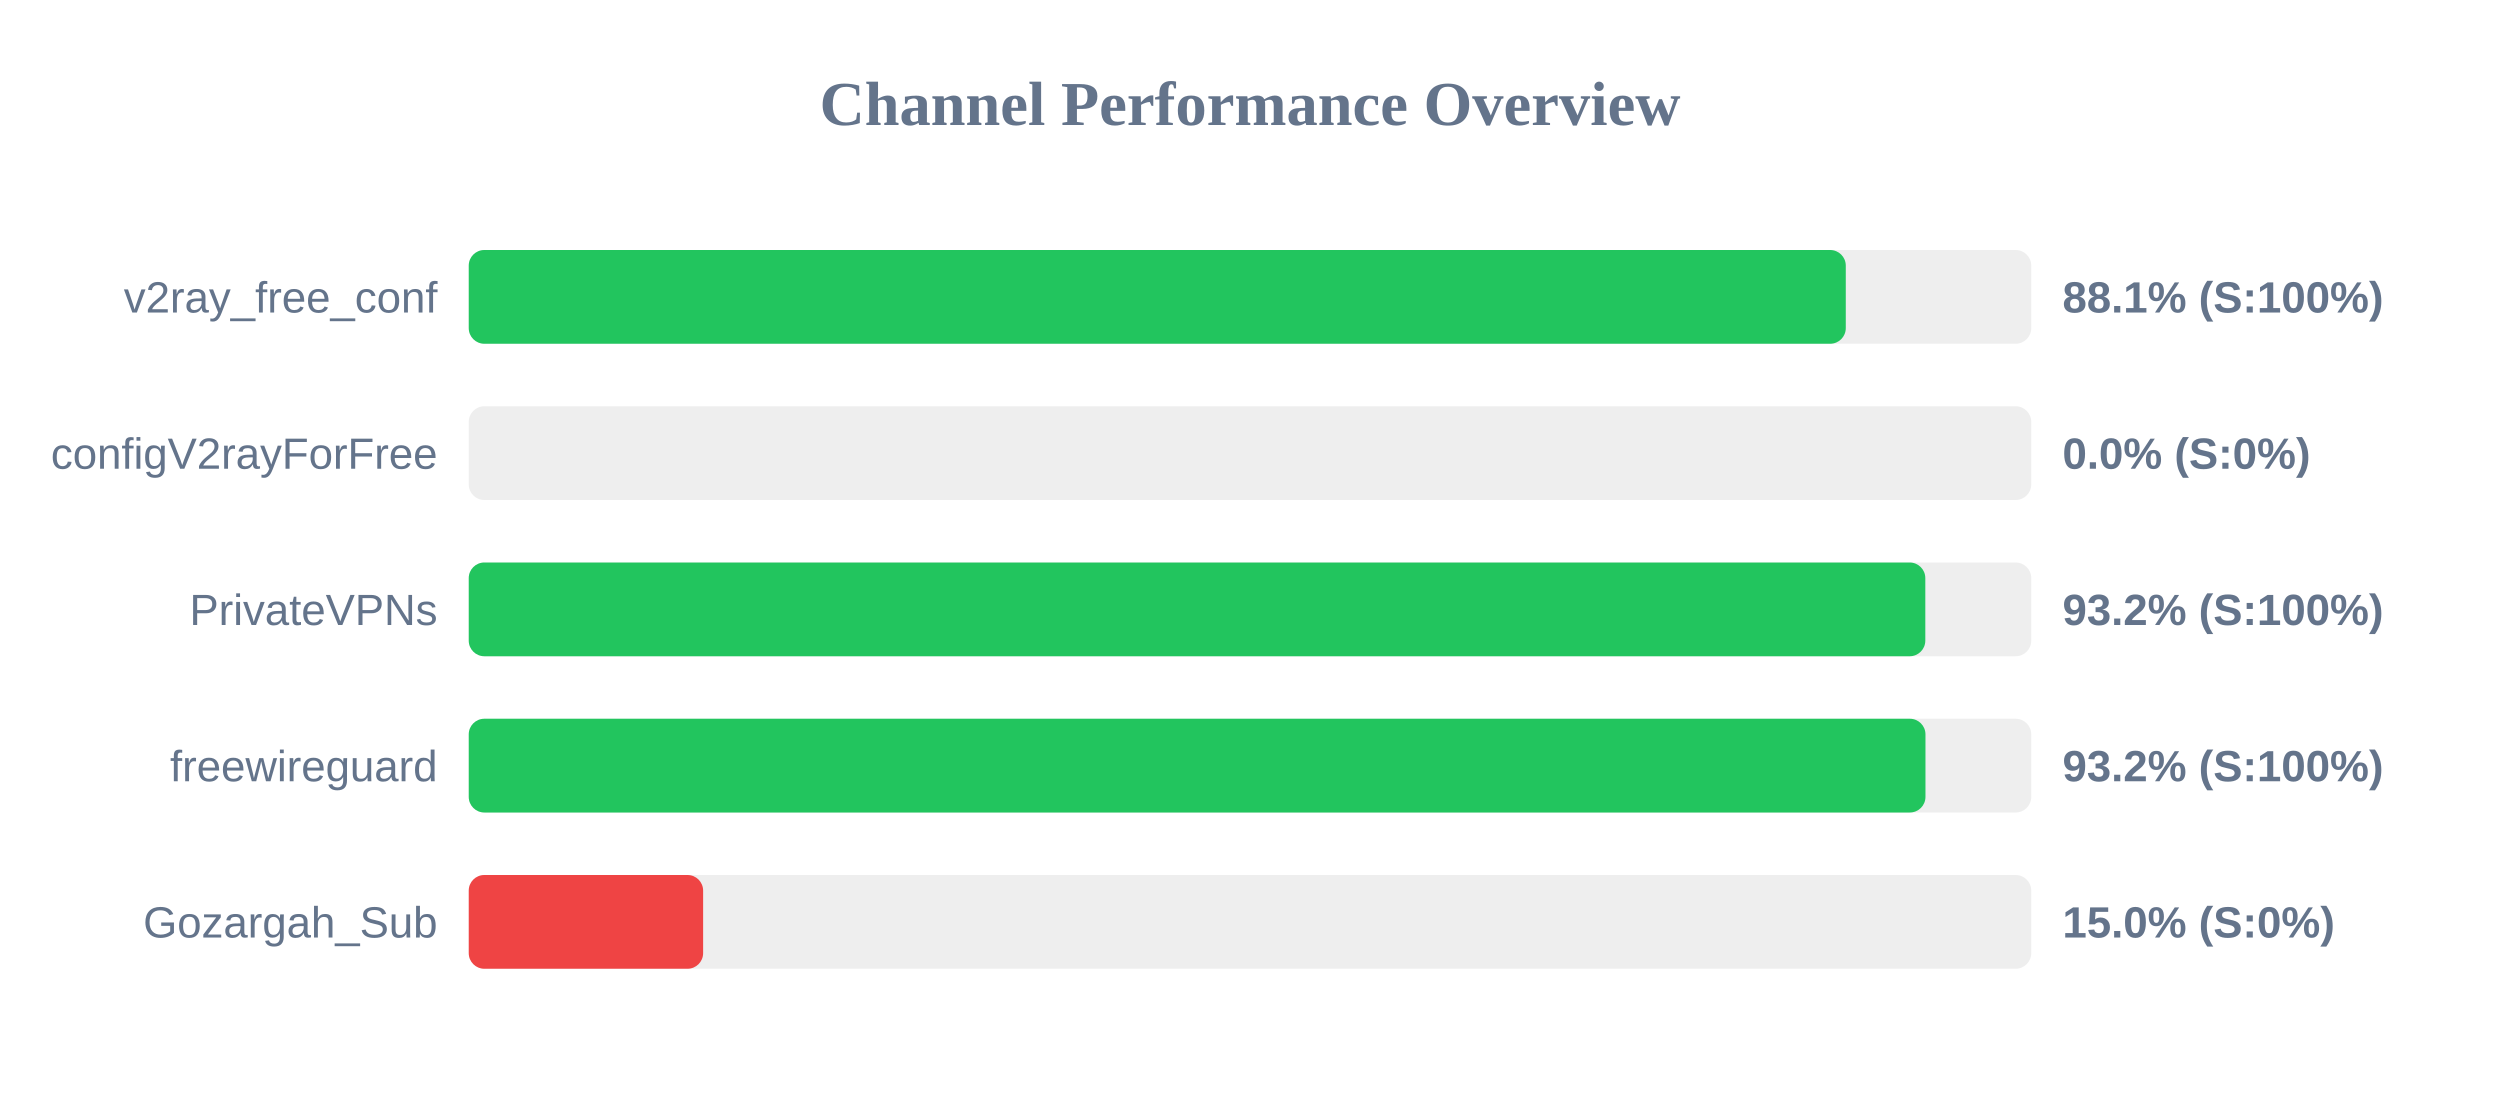
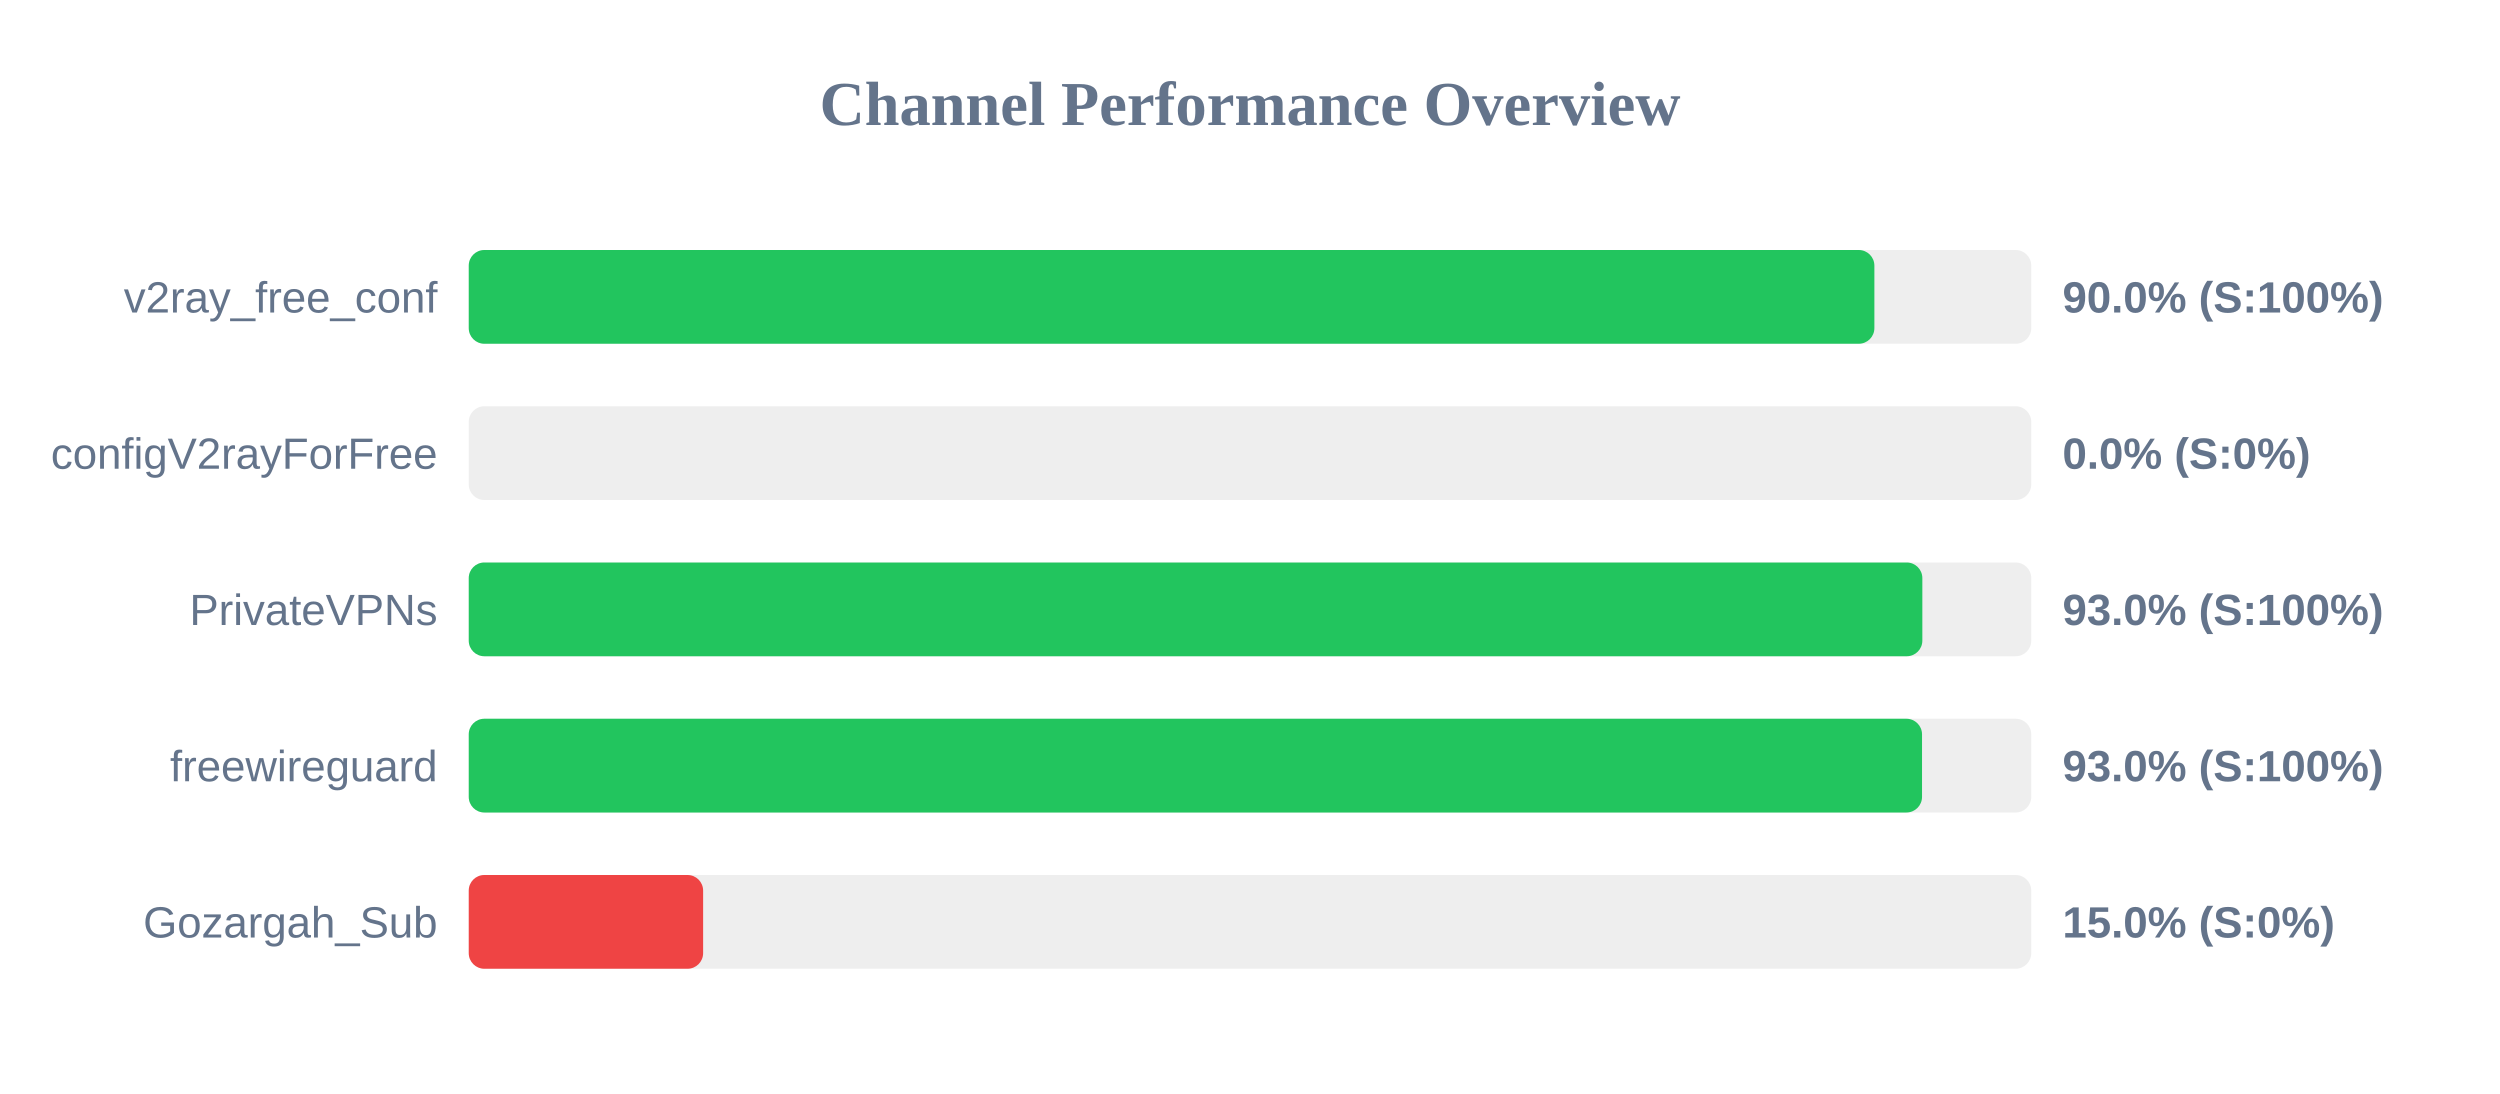
<svg xmlns="http://www.w3.org/2000/svg" width="800" height="350" version="1.1">
  <style>
        .row { font: 14px Arial; fill: #64748b; }
        .score { font: bold 14px Arial; fill: #64748b; }
    </style>
  <text x="400" y="40" text-anchor="middle" font-size="20px" font-weight="bold" fill="#64748b">Channel Performance Overview</text>
  <rect x="150" y="80" width="500" height="30" fill="#eee" rx="5" />
-   <rect x="150" y="80" width="440.65" height="30" fill="#22c55e" rx="5" />
+   <rect x="150" y="80" width="449.8" height="30" fill="#22c55e" rx="5" />
  <text x="140" y="100" text-anchor="end" class="row">v2ray_free_conf</text>
-   <text x="660" y="100" text-anchor="start" class="score">88.1% (S:100%)</text>
+   <text x="660" y="100" text-anchor="start" class="score">90.0% (S:100%)</text>
  <rect x="150" y="130" width="500" height="30" fill="#eee" rx="5" />
  <rect x="150" y="130" width="0.0" height="30" fill="#ef4444" rx="5" />
  <text x="140" y="150" text-anchor="end" class="row">configV2rayForFree</text>
  <text x="660" y="150" text-anchor="start" class="score">0.0% (S:0%)</text>
  <rect x="150" y="180" width="500" height="30" fill="#eee" rx="5" />
-   <rect x="150" y="180" width="466.1" height="30" fill="#22c55e" rx="5" />
+   <rect x="150" y="180" width="465.15" height="30" fill="#22c55e" rx="5" />
  <text x="140" y="200" text-anchor="end" class="row">PrivateVPNs</text>
-   <text x="660" y="200" text-anchor="start" class="score">93.2% (S:100%)</text>
+   <text x="660" y="200" text-anchor="start" class="score">93.0% (S:100%)</text>
  <rect x="150" y="230" width="500" height="30" fill="#eee" rx="5" />
-   <rect x="150" y="230" width="466.15" height="30" fill="#22c55e" rx="5" />
+   <rect x="150" y="230" width="465.05" height="30" fill="#22c55e" rx="5" />
  <text x="140" y="250" text-anchor="end" class="row">freewireguard</text>
-   <text x="660" y="250" text-anchor="start" class="score">93.2% (S:100%)</text>
+   <text x="660" y="250" text-anchor="start" class="score">93.0% (S:100%)</text>
  <rect x="150" y="280" width="500" height="30" fill="#eee" rx="5" />
  <rect x="150" y="280" width="75.0" height="30" fill="#ef4444" rx="5" />
  <text x="140" y="300" text-anchor="end" class="row">Gozargah_Sub</text>
  <text x="660" y="300" text-anchor="start" class="score">15.0% (S:0%)</text>
</svg>
